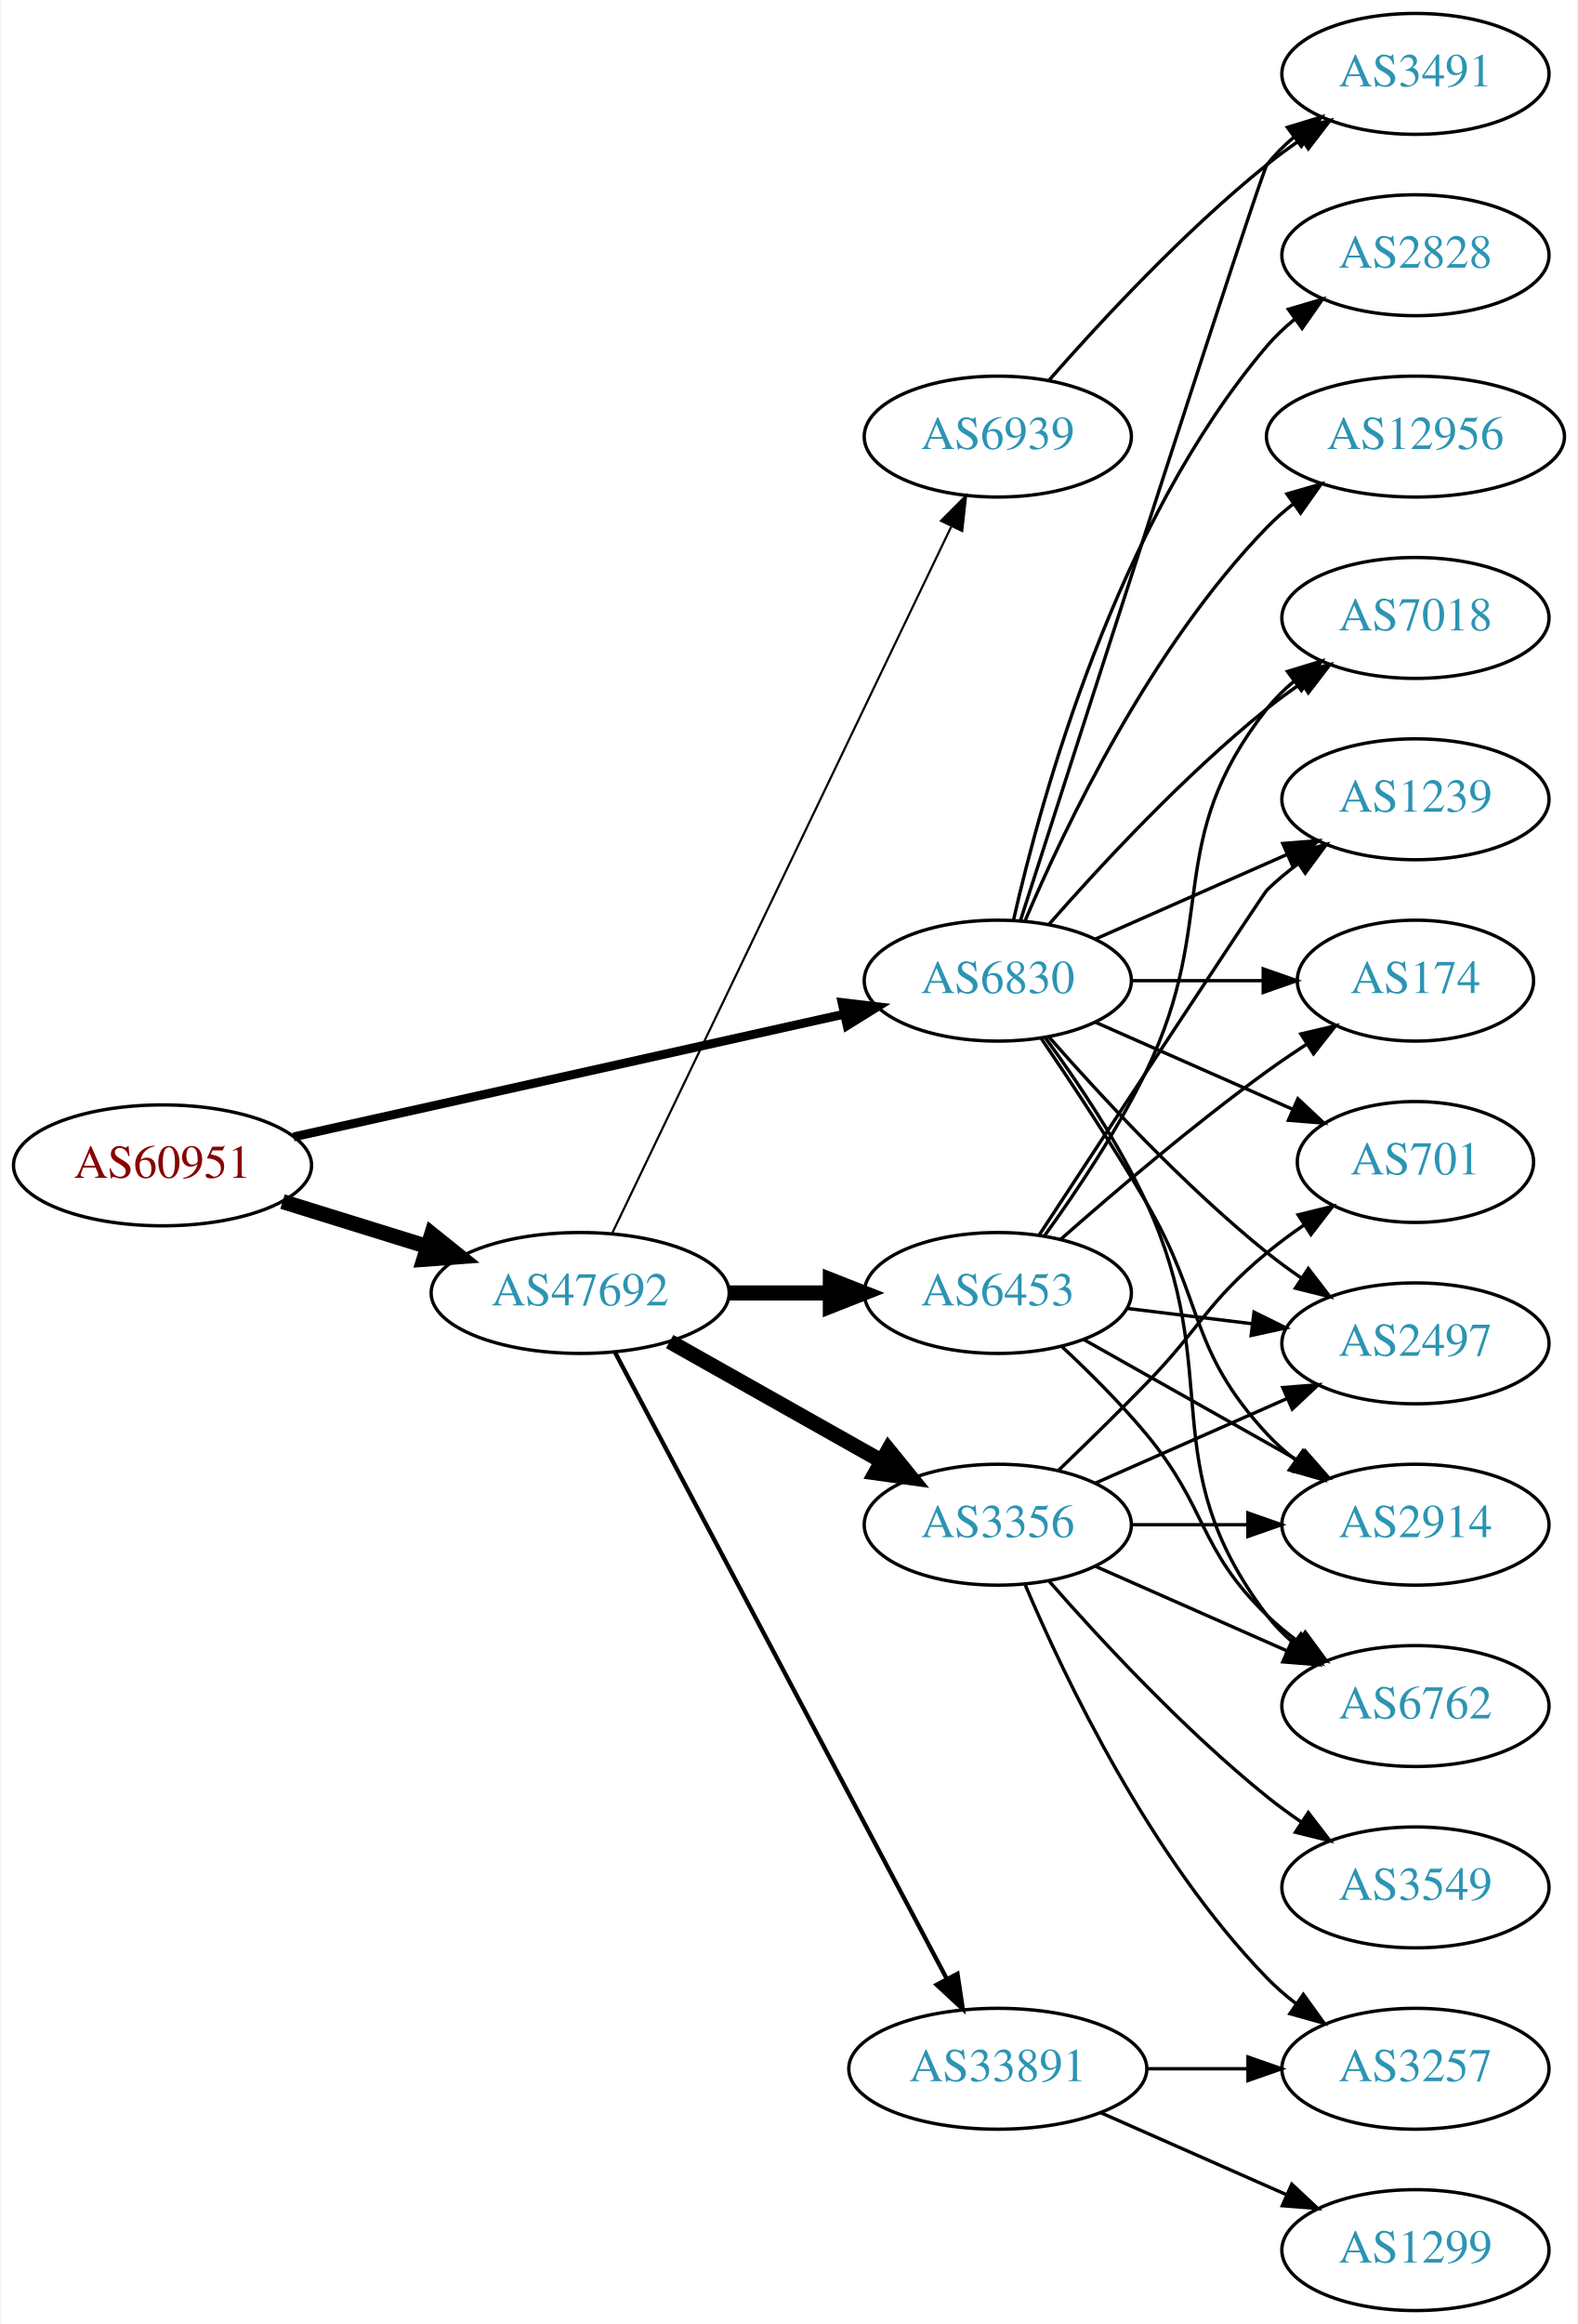
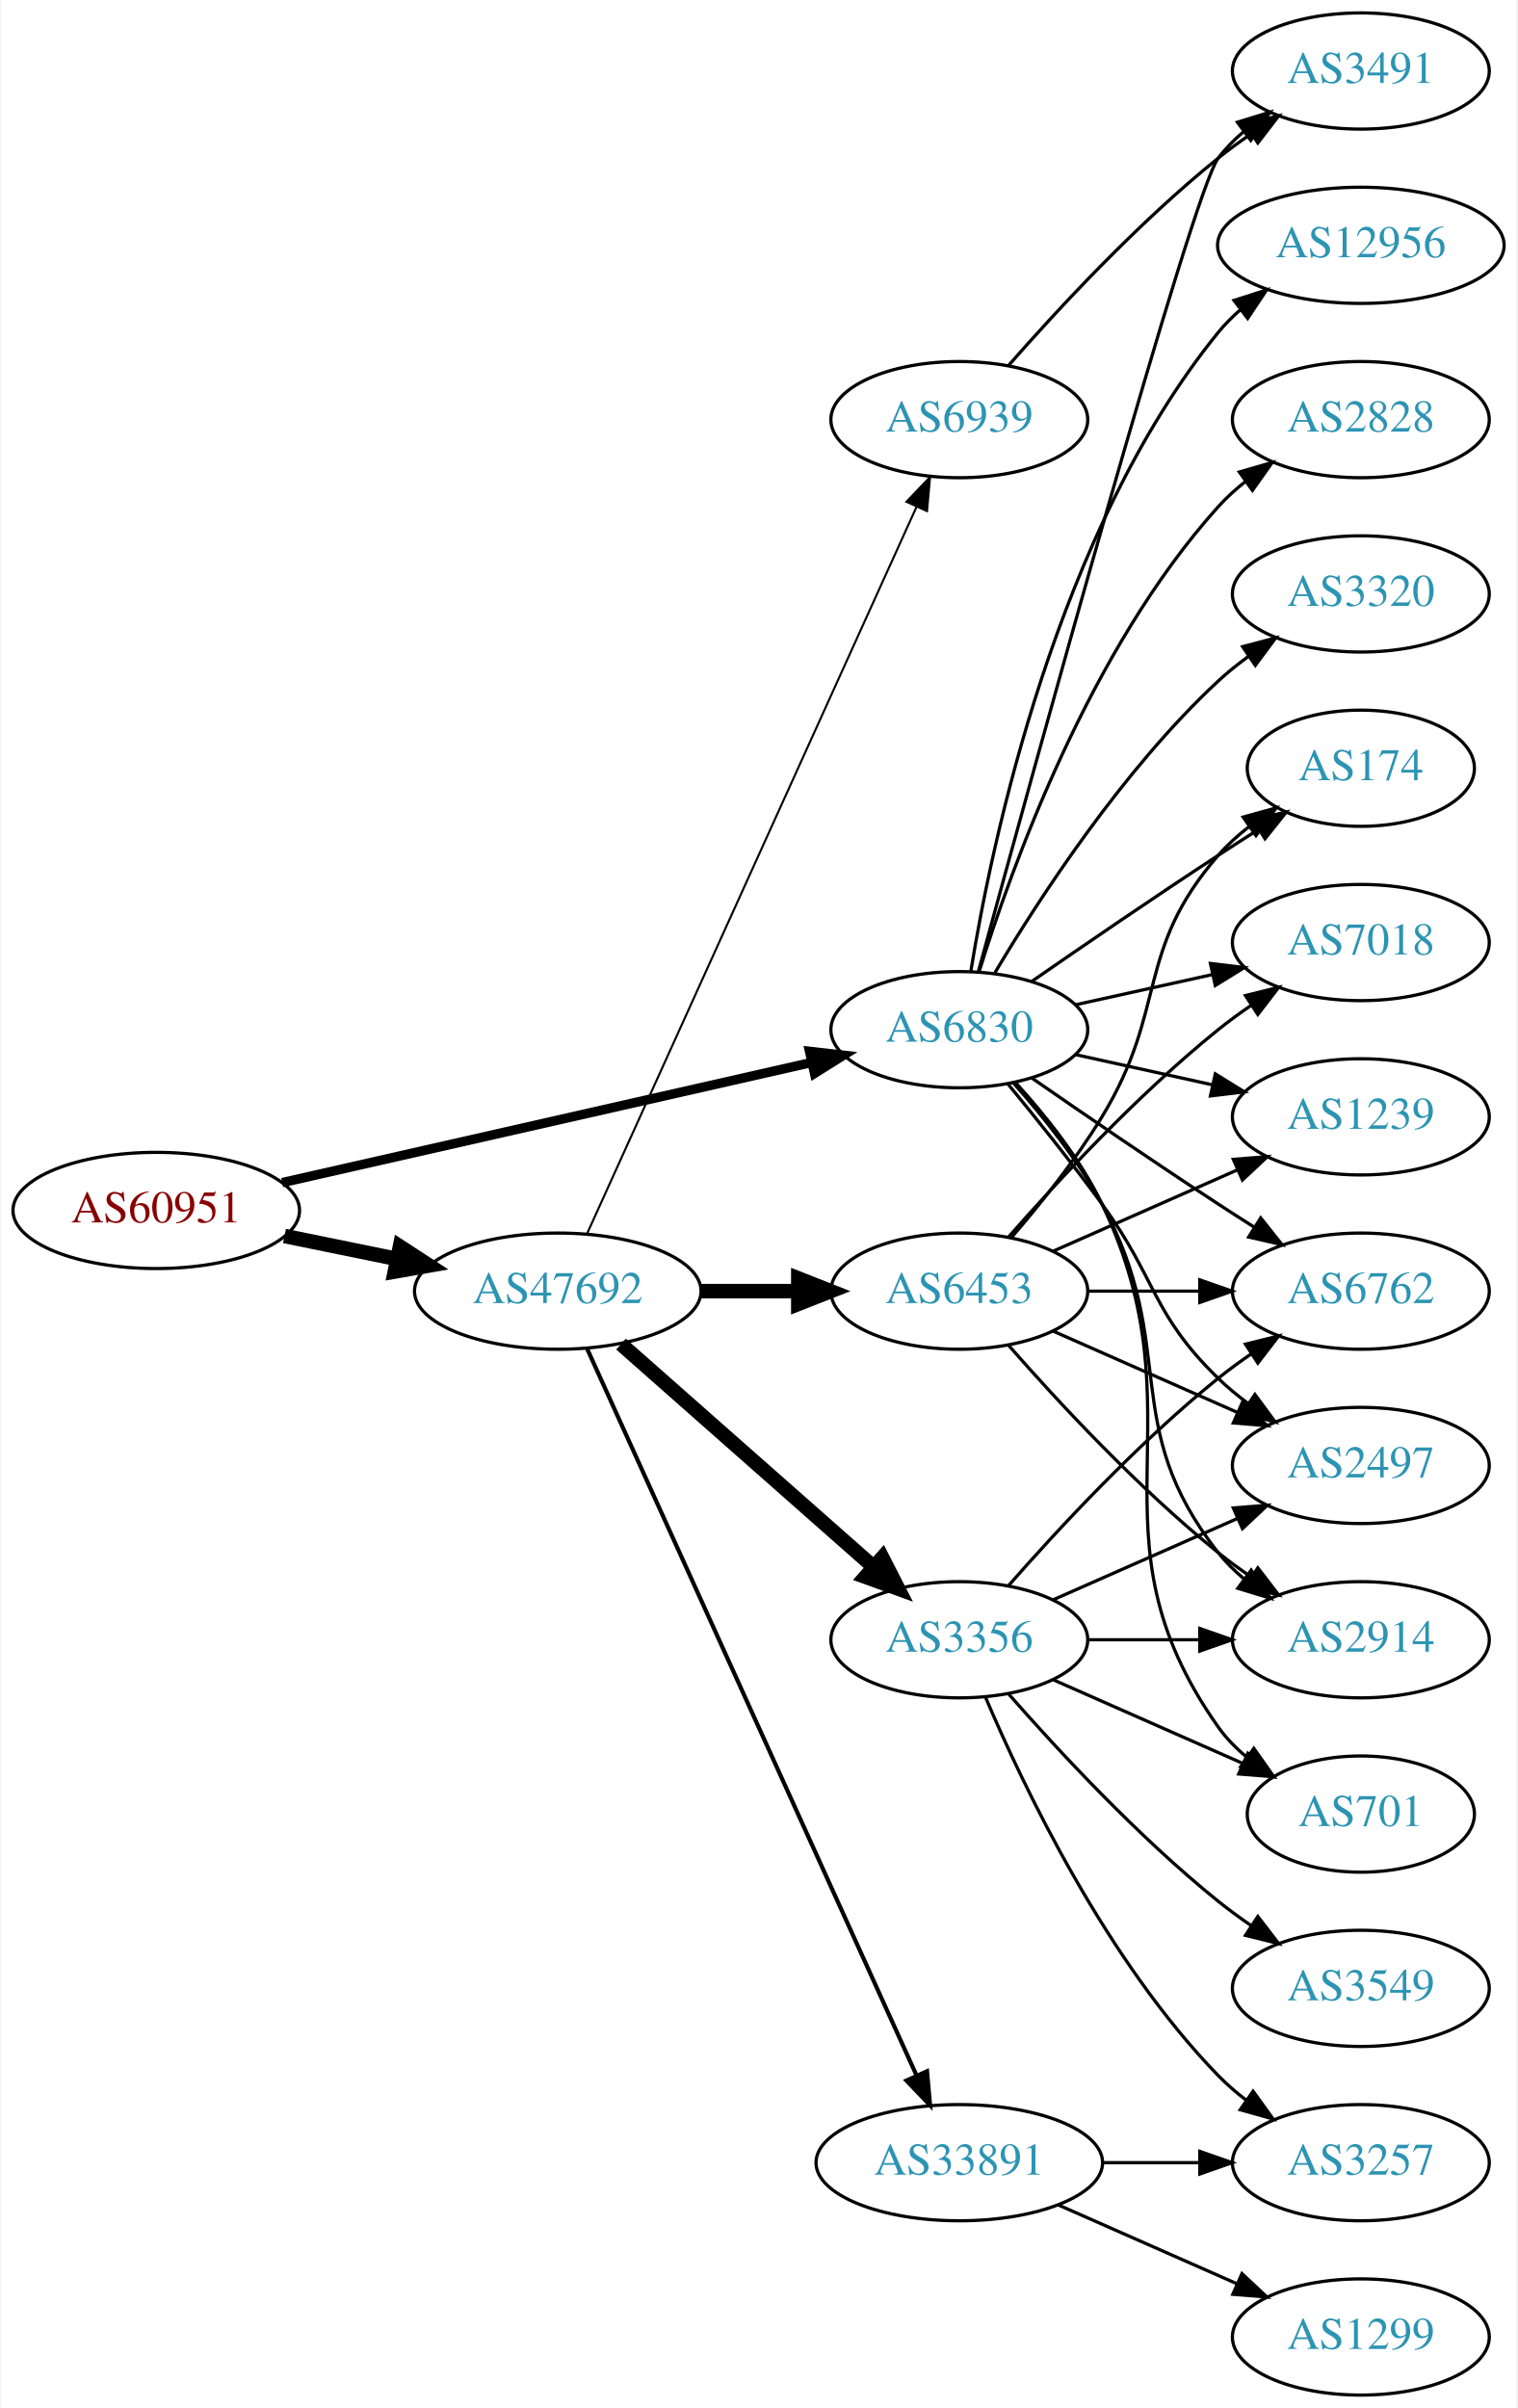
- <svg xmlns="http://www.w3.org/2000/svg" xmlns:xlink="http://www.w3.org/1999/xlink" width="470pt" height="692pt" viewBox="0.00 0.00 469.57 692.00">
-   <g id="graph0" class="graph" transform="scale(1 1) rotate(0) translate(4 688)">
-     <polygon fill="white" stroke="none" points="-4,4 -4,-688 465.569,-688 465.569,4 -4,4" />
+ <svg xmlns="http://www.w3.org/2000/svg" xmlns:xlink="http://www.w3.org/1999/xlink" width="470pt" height="746pt" viewBox="0.00 0.00 469.57 746.00">
+   <g id="graph0" class="graph" transform="scale(1 1) rotate(0) translate(4 742)">
+     <polygon fill="white" stroke="none" points="-4,4 -4,-742 465.569,-742 465.569,4 -4,4" />
    <g id="node1" class="node">
      <g id="a_node1">
        <a xlink:href="/asn/60951" xlink:title="AS60951 ~ SMS-AT [AT]">
-           <ellipse fill="#ffffff" stroke="black" cx="44.196" cy="-341" rx="44.393" ry="18" />
-           <text text-anchor="middle" x="44.196" y="-337.3" font-family="Times,serif" font-size="14.00" fill="#880000">AS60951</text>
+           <ellipse fill="#ffffff" stroke="black" cx="44.196" cy="-367" rx="44.393" ry="18" />
+           <text text-anchor="middle" x="44.196" y="-363.3" font-family="Times,serif" font-size="14.00" fill="#880000">AS60951</text>
        </a>
      </g>
    </g>
    <g id="node2" class="node">
      <g id="a_node2">
        <a xlink:href="/asn/6830" xlink:title="AS6830 ~ LibertyGlobal [AT]">
-           <ellipse fill="#ffffff" stroke="black" cx="292.98" cy="-396" rx="39.794" ry="18" />
-           <text text-anchor="middle" x="292.98" y="-392.3" font-family="Times,serif" font-size="14.00" fill="#2c94b3">AS6830</text>
+           <ellipse fill="#ffffff" stroke="black" cx="292.98" cy="-423" rx="39.794" ry="18" />
+           <text text-anchor="middle" x="292.98" y="-419.3" font-family="Times,serif" font-size="14.00" fill="#2c94b3">AS6830</text>
        </a>
      </g>
    </g>
    <g id="edge1" class="edge">
-       <path fill="none" stroke="black" stroke-width="2.647" d="M83.215,-349.473C127.428,-359.327 200.324,-375.573 247.228,-386.026" />
-       <polygon fill="black" stroke="black" stroke-width="2.647" points="246.59,-389.47 257.112,-388.229 248.113,-382.637 246.59,-389.47" />
+       <path fill="none" stroke="black" stroke-width="2.912" d="M83.215,-375.627C127.428,-385.66 200.324,-402.201 247.228,-412.845" />
+       <polygon fill="black" stroke="black" stroke-width="2.912" points="246.585,-416.288 257.112,-415.088 248.134,-409.461 246.585,-416.288" />
    </g>
    <g id="node3" class="node">
      <g id="a_node3">
        <a xlink:href="/asn/47692" xlink:title="AS47692 ~ Nessus GmbH [AT]">
-           <ellipse fill="#ffffff" stroke="black" cx="168.588" cy="-303" rx="44.393" ry="18" />
-           <text text-anchor="middle" x="168.588" y="-299.3" font-family="Times,serif" font-size="14.00" fill="#2c94b3">AS47692</text>
+           <ellipse fill="#ffffff" stroke="black" cx="168.588" cy="-342" rx="44.393" ry="18" />
+           <text text-anchor="middle" x="168.588" y="-338.3" font-family="Times,serif" font-size="14.00" fill="#2c94b3">AS47692</text>
        </a>
      </g>
    </g>
    <g id="edge2" class="edge">
-       <path fill="none" stroke="black" stroke-width="4.5" d="M79.941,-330.212C93.378,-326.041 108.921,-321.215 123.154,-316.796" />
-       <polygon fill="black" stroke="black" stroke-width="4.5" points="124.373,-320.54 132.756,-313.815 122.038,-313.019 124.373,-320.54" />
+       <path fill="none" stroke="black" stroke-width="4.5" d="M83.922,-359.09C94.972,-356.833 107.157,-354.344 118.728,-351.98" />
+       <polygon fill="black" stroke="black" stroke-width="4.5" points="119.685,-355.804 128.694,-349.945 118.109,-348.088 119.685,-355.804" />
    </g>
    <g id="node4" class="node">
      <g id="a_node4">
-         <a xlink:href="/asn/701" xlink:title="AS701 ~ UUNET [US]">
-           <ellipse fill="#ffffff" stroke="black" cx="417.373" cy="-342" rx="35.194" ry="18" />
-           <text text-anchor="middle" x="417.373" y="-338.3" font-family="Times,serif" font-size="14.00" fill="#2c94b3">AS701</text>
+         <a xlink:href="/asn/12956" xlink:title="AS12956 ~ TELXIUS [ES]">
+           <ellipse fill="#ffffff" stroke="black" cx="417.373" cy="-666" rx="44.393" ry="18" />
+           <text text-anchor="middle" x="417.373" y="-662.3" font-family="Times,serif" font-size="14.00" fill="#2c94b3">AS12956</text>
        </a>
      </g>
    </g>
    <g id="edge3" class="edge">
-       <path fill="none" stroke="black" d="M322.06,-383.611C339.488,-375.922 362.045,-365.969 380.729,-357.726" />
-       <polygon fill="black" stroke="black" points="382.362,-360.831 390.099,-353.592 379.537,-354.427 382.362,-360.831" />
+       <path fill="none" stroke="black" d="M296.561,-441.178C303.016,-480.997 323.088,-577.286 373.176,-639 375.239,-641.541 377.607,-643.911 380.15,-646.107" />
+       <polygon fill="black" stroke="black" points="378.083,-648.932 388.171,-652.169 382.303,-643.347 378.083,-648.932" />
    </g>
    <g id="node5" class="node">
      <g id="a_node5">
-         <a xlink:href="/asn/7018" xlink:title="AS7018 ~ AT&amp;T Services, Inc. [US]">
-           <ellipse fill="#ffffff" stroke="black" cx="417.373" cy="-504" rx="39.794" ry="18" />
-           <text text-anchor="middle" x="417.373" y="-500.3" font-family="Times,serif" font-size="14.00" fill="#2c94b3">AS7018</text>
+         <a xlink:href="/asn/174" xlink:title="AS174 ~ Cogent Communications [US]">
+           <ellipse fill="#ffffff" stroke="black" cx="417.373" cy="-504" rx="35.194" ry="18" />
+           <text text-anchor="middle" x="417.373" y="-500.3" font-family="Times,serif" font-size="14.00" fill="#2c94b3">AS174</text>
        </a>
      </g>
    </g>
    <g id="edge4" class="edge">
-       <path fill="none" stroke="black" d="M308.133,-412.663C323.234,-429.894 348.355,-457.024 373.176,-477 376.432,-479.62 379.957,-482.192 383.542,-484.646" />
-       <polygon fill="black" stroke="black" points="381.629,-487.577 391.914,-490.121 385.46,-481.719 381.629,-487.577" />
+       <path fill="none" stroke="black" d="M315.337,-437.901C331.188,-448.877 353.391,-464.079 373.176,-477 377.221,-479.642 381.507,-482.385 385.746,-485.067" />
+       <polygon fill="black" stroke="black" points="383.96,-488.079 394.29,-490.432 387.683,-482.15 383.96,-488.079" />
    </g>
    <g id="node6" class="node">
      <g id="a_node6">
-         <a xlink:href="/asn/1239" xlink:title="AS1239 ~ Sprint [US]">
-           <ellipse fill="#ffffff" stroke="black" cx="417.373" cy="-450" rx="39.794" ry="18" />
-           <text text-anchor="middle" x="417.373" y="-446.3" font-family="Times,serif" font-size="14.00" fill="#2c94b3">AS1239</text>
+         <a xlink:href="/asn/6762" xlink:title="AS6762 ~ TELECOM ITALIA SPARKLE S.p.A. [IT]">
+           <ellipse fill="#ffffff" stroke="black" cx="417.373" cy="-342" rx="39.794" ry="18" />
+           <text text-anchor="middle" x="417.373" y="-338.3" font-family="Times,serif" font-size="14.00" fill="#2c94b3">AS6762</text>
        </a>
      </g>
    </g>
    <g id="edge5" class="edge">
-       <path fill="none" stroke="black" d="M322.06,-408.389C339.008,-415.866 360.805,-425.483 379.174,-433.588" />
-       <polygon fill="black" stroke="black" points="377.862,-436.834 388.424,-437.669 380.688,-430.43 377.862,-436.834" />
+       <path fill="none" stroke="black" d="M315.337,-408.099C331.188,-397.123 353.391,-381.921 373.176,-369 376.758,-366.661 380.529,-364.241 384.289,-361.856" />
+       <polygon fill="black" stroke="black" points="386.352,-364.693 392.95,-356.404 382.623,-358.769 386.352,-364.693" />
    </g>
    <g id="node7" class="node">
      <g id="a_node7">
+         <a xlink:href="/asn/3491" xlink:title="AS3491 ~ PCCW Global, Inc. [US]">
+           <ellipse fill="#ffffff" stroke="black" cx="417.373" cy="-720" rx="39.794" ry="18" />
+           <text text-anchor="middle" x="417.373" y="-716.3" font-family="Times,serif" font-size="14.00" fill="#2c94b3">AS3491</text>
+         </a>
+       </g>
+     </g>
+     <g id="edge6" class="edge">
+       <path fill="none" stroke="black" d="M298.925,-441.163C315.01,-500.06 365.263,-682.563 373.176,-693 375.447,-695.995 378.155,-698.74 381.091,-701.235" />
+       <polygon fill="black" stroke="black" points="379.131,-704.138 389.256,-707.256 383.285,-698.504 379.131,-704.138" />
+     </g>
+     <g id="node8" class="node">
+       <g id="a_node8">
+         <a xlink:href="/asn/2828" xlink:title="AS2828 ~ XO-AS15 [US]">
+           <ellipse fill="#ffffff" stroke="black" cx="417.373" cy="-612" rx="39.794" ry="18" />
+           <text text-anchor="middle" x="417.373" y="-608.3" font-family="Times,serif" font-size="14.00" fill="#2c94b3">AS2828</text>
+         </a>
+       </g>
+     </g>
+     <g id="edge7" class="edge">
+       <path fill="none" stroke="black" d="M299.118,-440.94C309.021,-472.979 333.359,-540.812 373.176,-585 375.693,-587.792 378.564,-590.401 381.603,-592.812" />
+       <polygon fill="black" stroke="black" points="379.732,-595.776 389.911,-598.715 383.786,-590.07 379.732,-595.776" />
+     </g>
+     <g id="node9" class="node">
+       <g id="a_node9">
+         <a xlink:href="/asn/2497" xlink:title="AS2497 ~ Internet Initiative Japan Inc. [JP]">
+           <ellipse fill="#ffffff" stroke="black" cx="417.373" cy="-288" rx="39.794" ry="18" />
+           <text text-anchor="middle" x="417.373" y="-284.3" font-family="Times,serif" font-size="14.00" fill="#2c94b3">AS2497</text>
+         </a>
+       </g>
+     </g>
+     <g id="edge8" class="edge">
+       <path fill="none" stroke="black" d="M307.983,-406.269C316.631,-395.75 327.823,-381.792 337.176,-369 354.201,-345.716 352.483,-335.094 373.176,-315 376.022,-312.237 379.195,-309.614 382.496,-307.166" />
+       <polygon fill="black" stroke="black" points="384.561,-309.994 390.843,-301.462 380.612,-304.214 384.561,-309.994" />
+     </g>
+     <g id="node10" class="node">
+       <g id="a_node10">
+         <a xlink:href="/asn/7018" xlink:title="AS7018 ~ AT&amp;T Services, Inc. [US]">
+           <ellipse fill="#ffffff" stroke="black" cx="417.373" cy="-450" rx="39.794" ry="18" />
+           <text text-anchor="middle" x="417.373" y="-446.3" font-family="Times,serif" font-size="14.00" fill="#2c94b3">AS7018</text>
+         </a>
+       </g>
+     </g>
+     <g id="edge9" class="edge">
+       <path fill="none" stroke="black" d="M329.053,-430.737C342.24,-433.646 357.42,-436.995 371.386,-440.076" />
+       <polygon fill="black" stroke="black" points="370.776,-443.525 381.295,-442.262 372.284,-436.69 370.776,-443.525" />
+     </g>
+     <g id="node11" class="node">
+       <g id="a_node11">
+         <a xlink:href="/asn/701" xlink:title="AS701 ~ UUNET [US]">
+           <ellipse fill="#ffffff" stroke="black" cx="417.373" cy="-180" rx="35.194" ry="18" />
+           <text text-anchor="middle" x="417.373" y="-176.3" font-family="Times,serif" font-size="14.00" fill="#2c94b3">AS701</text>
+         </a>
+       </g>
+     </g>
+     <g id="edge10" class="edge">
+       <path fill="none" stroke="black" d="M310.6,-406.394C319.739,-396.359 330.538,-382.859 337.176,-369 369.037,-302.48 330.597,-267.225 373.176,-207 375.646,-203.507 378.725,-200.37 382.095,-197.579" />
+       <polygon fill="black" stroke="black" points="384.233,-200.352 390.334,-191.69 380.163,-194.657 384.233,-200.352" />
+     </g>
+     <g id="node12" class="node">
+       <g id="a_node12">
        <a xlink:href="/asn/2914" xlink:title="AS2914 ~ NTT America, Inc. [US]">
          <ellipse fill="#ffffff" stroke="black" cx="417.373" cy="-234" rx="39.794" ry="18" />
          <text text-anchor="middle" x="417.373" y="-230.3" font-family="Times,serif" font-size="14.00" fill="#2c94b3">AS2914</text>
        </a>
      </g>
    </g>
-     <g id="edge6" class="edge">
-       <path fill="none" stroke="black" d="M305.824,-378.924C314.783,-365.769 327.204,-347.012 337.176,-330 354.669,-300.159 349.687,-286.391 373.176,-261 375.729,-258.241 378.624,-255.654 381.679,-253.258" />
-       <polygon fill="black" stroke="black" points="383.86,-256.002 390.008,-247.374 379.821,-250.285 383.86,-256.002" />
-     </g>
-     <g id="node8" class="node">
-       <g id="a_node8">
-         <a xlink:href="/asn/12956" xlink:title="AS12956 ~ TELXIUS [ES]">
-           <ellipse fill="#ffffff" stroke="black" cx="417.373" cy="-558" rx="44.393" ry="18" />
-           <text text-anchor="middle" x="417.373" y="-554.3" font-family="Times,serif" font-size="14.00" fill="#2c94b3">AS12956</text>
-         </a>
-       </g>
-     </g>
-     <g id="edge7" class="edge">
-       <path fill="none" stroke="black" d="M301.171,-413.975C312.938,-441.682 338.512,-495.348 373.176,-531 375.592,-533.485 378.281,-535.842 381.102,-538.051" />
-       <polygon fill="black" stroke="black" points="379.109,-540.929 389.286,-543.873 383.167,-535.225 379.109,-540.929" />
-     </g>
-     <g id="node9" class="node">
-       <g id="a_node9">
-         <a xlink:href="/asn/174" xlink:title="AS174 ~ Cogent Communications [US]">
-           <ellipse fill="#ffffff" stroke="black" cx="417.373" cy="-396" rx="35.194" ry="18" />
-           <text text-anchor="middle" x="417.373" y="-392.3" font-family="Times,serif" font-size="14.00" fill="#2c94b3">AS174</text>
-         </a>
-       </g>
-     </g>
-     <g id="edge8" class="edge">
-       <path fill="none" stroke="black" d="M332.706,-396C345.195,-396 359.134,-396 371.998,-396" />
-       <polygon fill="black" stroke="black" points="372.035,-399.5 382.035,-396 372.035,-392.5 372.035,-399.5" />
-     </g>
-     <g id="node10" class="node">
-       <g id="a_node10">
-         <a xlink:href="/asn/6762" xlink:title="AS6762 ~ TELECOM ITALIA SPARKLE S.p.A. [IT]">
-           <ellipse fill="#ffffff" stroke="black" cx="417.373" cy="-180" rx="39.794" ry="18" />
-           <text text-anchor="middle" x="417.373" y="-176.3" font-family="Times,serif" font-size="14.00" fill="#2c94b3">AS6762</text>
-         </a>
-       </g>
-     </g>
-     <g id="edge9" class="edge">
-       <path fill="none" stroke="black" d="M307.204,-378.898C316.633,-366.034 329.032,-347.658 337.176,-330 361.031,-278.276 338.776,-252.399 373.176,-207 375.446,-204.004 378.153,-201.259 381.089,-198.764" />
-       <polygon fill="black" stroke="black" points="383.284,-201.494 389.254,-192.742 379.129,-195.861 383.284,-201.494" />
-     </g>
-     <g id="node11" class="node">
-       <g id="a_node11">
-         <a xlink:href="/asn/2497" xlink:title="AS2497 ~ Internet Initiative Japan Inc. [JP]">
-           <ellipse fill="#ffffff" stroke="black" cx="417.373" cy="-288" rx="39.794" ry="18" />
-           <text text-anchor="middle" x="417.373" y="-284.3" font-family="Times,serif" font-size="14.00" fill="#2c94b3">AS2497</text>
-         </a>
-       </g>
-     </g>
-     <g id="edge10" class="edge">
-       <path fill="none" stroke="black" d="M308.133,-379.337C323.234,-362.106 348.355,-334.976 373.176,-315 376.432,-312.38 379.957,-309.808 383.542,-307.354" />
-       <polygon fill="black" stroke="black" points="385.46,-310.281 391.914,-301.879 381.629,-304.423 385.46,-310.281" />
-     </g>
-     <g id="node12" class="node">
-       <g id="a_node12">
-         <a xlink:href="/asn/3491" xlink:title="AS3491 ~ PCCW Global, Inc. [US]">
-           <ellipse fill="#ffffff" stroke="black" cx="417.373" cy="-666" rx="39.794" ry="18" />
-           <text text-anchor="middle" x="417.373" y="-662.3" font-family="Times,serif" font-size="14.00" fill="#2c94b3">AS3491</text>
-         </a>
-       </g>
-     </g>
    <g id="edge11" class="edge">
-       <path fill="none" stroke="black" d="M299.779,-414.068C317.74,-469.995 371.357,-636.673 373.176,-639 375.492,-641.961 378.229,-644.683 381.184,-647.164" />
-       <polygon fill="black" stroke="black" points="379.239,-650.078 389.375,-653.165 383.377,-644.432 379.239,-650.078" />
+       <path fill="none" stroke="black" d="M309.652,-406.596C318.696,-396.421 329.718,-382.71 337.176,-369 361.355,-324.554 341.878,-300.754 373.176,-261 375.502,-258.047 378.245,-255.33 381.204,-252.853" />
+       <polygon fill="black" stroke="black" points="383.397,-255.585 389.401,-246.855 379.264,-249.936 383.397,-255.585" />
    </g>
    <g id="node13" class="node">
      <g id="a_node13">
-         <a xlink:href="/asn/2828" xlink:title="AS2828 ~ XO-AS15 [US]">
-           <ellipse fill="#ffffff" stroke="black" cx="417.373" cy="-612" rx="39.794" ry="18" />
-           <text text-anchor="middle" x="417.373" y="-608.3" font-family="Times,serif" font-size="14.00" fill="#2c94b3">AS2828</text>
+         <a xlink:href="/asn/3320" xlink:title="AS3320 ~ DTAG [DE]">
+           <ellipse fill="#ffffff" stroke="black" cx="417.373" cy="-558" rx="39.794" ry="18" />
+           <text text-anchor="middle" x="417.373" y="-554.3" font-family="Times,serif" font-size="14.00" fill="#2c94b3">AS3320</text>
        </a>
      </g>
    </g>
    <g id="edge12" class="edge">
-       <path fill="none" stroke="black" d="M297.674,-414.075C305.814,-450.148 328.247,-532.14 373.176,-585 375.611,-587.864 378.427,-590.521 381.432,-592.961" />
-       <polygon fill="black" stroke="black" points="379.531,-595.905 389.692,-598.906 383.62,-590.224 379.531,-595.905" />
+       <path fill="none" stroke="black" d="M304.026,-440.671C317.597,-463.472 343.529,-503.472 373.176,-531 376.083,-533.699 379.296,-536.28 382.62,-538.703" />
+       <polygon fill="black" stroke="black" points="380.755,-541.667 390.998,-544.375 384.679,-535.87 380.755,-541.667" />
    </g>
    <g id="node14" class="node">
      <g id="a_node14">
-         <a xlink:href="/asn/6453" xlink:title="AS6453 ~ TATA COMMUNICATIONS (AMERICA) INC [US]">
-           <ellipse fill="#ffffff" stroke="black" cx="292.98" cy="-303" rx="39.794" ry="18" />
-           <text text-anchor="middle" x="292.98" y="-299.3" font-family="Times,serif" font-size="14.00" fill="#2c94b3">AS6453</text>
+         <a xlink:href="/asn/1239" xlink:title="AS1239 ~ Sprint [US]">
+           <ellipse fill="#ffffff" stroke="black" cx="417.373" cy="-396" rx="39.794" ry="18" />
+           <text text-anchor="middle" x="417.373" y="-392.3" font-family="Times,serif" font-size="14.00" fill="#2c94b3">AS1239</text>
        </a>
      </g>
    </g>
    <g id="edge13" class="edge">
-       <path fill="none" stroke="black" stroke-width="4.5" d="M213.084,-303C222.773,-303 233.11,-303 243.002,-303" />
-       <polygon fill="black" stroke="black" stroke-width="4.5" points="243.105,-306.938 253.105,-303 243.105,-299.063 243.105,-306.938" />
+       <path fill="none" stroke="black" d="M329.053,-415.263C342.24,-412.354 357.42,-409.005 371.386,-405.924" />
+       <polygon fill="black" stroke="black" points="372.284,-409.31 381.295,-403.738 370.776,-402.475 372.284,-409.31" />
    </g>
    <g id="node15" class="node">
      <g id="a_node15">
-         <a xlink:href="/asn/33891" xlink:title="AS33891 ~ CORE-BACKBONE GMBH GLOBAL NETWORK [DE]">
-           <ellipse fill="#ffffff" stroke="black" cx="292.98" cy="-72" rx="44.393" ry="18" />
-           <text text-anchor="middle" x="292.98" y="-68.3" font-family="Times,serif" font-size="14.00" fill="#2c94b3">AS33891</text>
+         <a xlink:href="/asn/6453" xlink:title="AS6453 ~ TATA COMMUNICATIONS (AMERICA) INC [US]">
+           <ellipse fill="#ffffff" stroke="black" cx="292.98" cy="-342" rx="39.794" ry="18" />
+           <text text-anchor="middle" x="292.98" y="-338.3" font-family="Times,serif" font-size="14.00" fill="#2c94b3">AS6453</text>
        </a>
      </g>
    </g>
    <g id="edge14" class="edge">
-       <path fill="none" stroke="black" stroke-width="1.286" d="M178.989,-285.257C200.303,-245.03 252.407,-146.69 277.717,-98.92" />
-       <polygon fill="black" stroke="black" stroke-width="1.286" points="280.959,-100.278 282.548,-89.803 274.773,-97.001 280.959,-100.278" />
+       <path fill="none" stroke="black" stroke-width="4.5" d="M213.084,-342C222.773,-342 233.11,-342 243.002,-342" />
+       <polygon fill="black" stroke="black" stroke-width="4.5" points="243.105,-345.938 253.105,-342 243.105,-338.063 243.105,-345.938" />
    </g>
    <g id="node16" class="node">
      <g id="a_node16">
        <a xlink:href="/asn/3356" xlink:title="AS3356 ~ Level 3 Parent, LLC [US]">
          <ellipse fill="#ffffff" stroke="black" cx="292.98" cy="-234" rx="39.794" ry="18" />
          <text text-anchor="middle" x="292.98" y="-230.3" font-family="Times,serif" font-size="14.00" fill="#2c94b3">AS3356</text>
        </a>
      </g>
    </g>
    <g id="edge15" class="edge">
-       <path fill="none" stroke="black" stroke-width="4.5" d="M195.246,-288.535C213.603,-278.186 238.49,-264.156 258.424,-252.918" />
-       <polygon fill="black" stroke="black" stroke-width="4.5" points="260.416,-256.315 267.193,-247.974 256.548,-249.455 260.416,-256.315" />
+       <path fill="none" stroke="black" stroke-width="4.5" d="M188.177,-325.597C208.994,-307.228 242.87,-277.335 266.23,-256.722" />
+       <polygon fill="black" stroke="black" stroke-width="4.5" points="269.123,-259.421 274.016,-249.852 263.912,-253.516 269.123,-259.421" />
    </g>
    <g id="node17" class="node">
      <g id="a_node17">
-         <a xlink:href="/asn/6939" xlink:title="AS6939 ~ Hurricane Electric LLC [US]">
-           <ellipse fill="#ffffff" stroke="black" cx="292.98" cy="-558" rx="39.794" ry="18" />
-           <text text-anchor="middle" x="292.98" y="-554.3" font-family="Times,serif" font-size="14.00" fill="#2c94b3">AS6939</text>
+         <a xlink:href="/asn/33891" xlink:title="AS33891 ~ CORE-BACKBONE GMBH GLOBAL NETWORK [DE]">
+           <ellipse fill="#ffffff" stroke="black" cx="292.98" cy="-72" rx="44.393" ry="18" />
+           <text text-anchor="middle" x="292.98" y="-68.3" font-family="Times,serif" font-size="14.00" fill="#2c94b3">AS33891</text>
        </a>
      </g>
    </g>
    <g id="edge16" class="edge">
-       <path fill="none" stroke="black" stroke-width="0.643" d="M178.195,-320.931C199.357,-365.023 254.028,-478.927 279.087,-531.137" />
-       <polygon fill="black" stroke="black" stroke-width="0.643" points="276.064,-532.926 283.546,-540.427 282.374,-529.897 276.064,-532.926" />
-     </g>
-     <g id="edge23" class="edge">
-       <path fill="none" stroke="black" d="M306.814,-319.922C316.169,-332.844 328.647,-351.372 337.176,-369 359.213,-414.545 341.878,-437.246 373.176,-477 375.502,-479.953 378.245,-482.67 381.204,-485.147" />
-       <polygon fill="black" stroke="black" points="379.264,-488.064 389.401,-491.145 383.397,-482.415 379.264,-488.064" />
-     </g>
-     <g id="edge19" class="edge">
-       <path fill="none" stroke="black" d="M305.308,-320.266C326.939,-353.222 372.09,-421.941 373.176,-423 376.015,-425.769 379.185,-428.397 382.482,-430.848" />
-       <polygon fill="black" stroke="black" points="380.597,-433.798 390.827,-436.554 384.548,-428.02 380.597,-433.798" />
-     </g>
-     <g id="edge22" class="edge">
-       <path fill="none" stroke="black" d="M318.454,-289.203C336.845,-278.835 362.256,-264.509 382.584,-253.049" />
-       <polygon fill="black" stroke="black" points="384.53,-255.97 391.522,-248.01 381.092,-249.872 384.53,-255.97" />
-     </g>
-     <g id="edge21" class="edge">
-       <path fill="none" stroke="black" d="M311.662,-318.928C327.353,-332.769 351.141,-353.045 373.176,-369 376.904,-371.699 380.9,-374.416 384.902,-377.032" />
-       <polygon fill="black" stroke="black" points="383.256,-380.133 393.571,-382.553 387.017,-374.229 383.256,-380.133" />
-     </g>
-     <g id="edge24" class="edge">
-       <path fill="none" stroke="black" d="M312.07,-287.031C320.152,-279.5 329.552,-270.168 337.176,-261 355.62,-238.822 352.483,-227.094 373.176,-207 376.022,-204.237 379.195,-201.614 382.496,-199.166" />
-       <polygon fill="black" stroke="black" points="384.561,-201.994 390.843,-193.462 380.612,-196.214 384.561,-201.994" />
-     </g>
-     <g id="edge20" class="edge">
-       <path fill="none" stroke="black" d="M331.367,-298.418C343.12,-296.978 356.262,-295.367 368.631,-293.851" />
-       <polygon fill="black" stroke="black" points="369.293,-297.296 378.793,-292.606 368.442,-290.348 369.293,-297.296" />
+       <path fill="none" stroke="black" stroke-width="1.286" d="M177.619,-324.285C198.539,-278.133 254.822,-153.972 279.778,-98.918" />
+       <polygon fill="black" stroke="black" stroke-width="1.286" points="282.979,-100.334 283.92,-89.781 276.604,-97.444 282.979,-100.334" />
    </g>
    <g id="node18" class="node">
      <g id="a_node18">
+         <a xlink:href="/asn/6939" xlink:title="AS6939 ~ Hurricane Electric LLC [US]">
+           <ellipse fill="#ffffff" stroke="black" cx="292.98" cy="-612" rx="39.794" ry="18" />
+           <text text-anchor="middle" x="292.98" y="-608.3" font-family="Times,serif" font-size="14.00" fill="#2c94b3">AS6939</text>
+         </a>
+       </g>
+     </g>
+     <g id="edge17" class="edge">
+       <path fill="none" stroke="black" stroke-width="0.643" d="M177.619,-359.715C198.539,-405.867 254.822,-530.028 279.778,-585.082" />
+       <polygon fill="black" stroke="black" stroke-width="0.643" points="276.604,-586.556 283.92,-594.219 282.979,-583.666 276.604,-586.556" />
+     </g>
+     <g id="edge23" class="edge">
+       <path fill="none" stroke="black" d="M309.178,-358.677C318.054,-368.949 329.066,-382.666 337.176,-396 357.649,-429.658 347.342,-447.258 373.176,-477 375.982,-480.23 379.27,-483.203 382.757,-485.902" />
+       <polygon fill="black" stroke="black" points="380.909,-488.879 391.124,-491.69 384.892,-483.122 380.909,-488.879" />
+     </g>
+     <g id="edge18" class="edge">
+       <path fill="none" stroke="black" d="M332.706,-342C343.644,-342 355.695,-342 367.161,-342" />
+       <polygon fill="black" stroke="black" points="367.479,-345.5 377.479,-342 367.479,-338.5 367.479,-345.5" />
+     </g>
+     <g id="edge19" class="edge">
+       <path fill="none" stroke="black" d="M322.06,-329.611C339.008,-322.134 360.805,-312.517 379.174,-304.412" />
+       <polygon fill="black" stroke="black" points="380.688,-307.57 388.424,-300.331 377.862,-301.166 380.688,-307.57" />
+     </g>
+     <g id="edge20" class="edge">
+       <path fill="none" stroke="black" d="M308.133,-358.663C323.234,-375.894 348.355,-403.024 373.176,-423 376.432,-425.62 379.957,-428.192 383.542,-430.646" />
+       <polygon fill="black" stroke="black" points="381.629,-433.577 391.914,-436.121 385.46,-427.719 381.629,-433.577" />
+     </g>
+     <g id="edge22" class="edge">
+       <path fill="none" stroke="black" d="M308.133,-325.337C323.234,-308.106 348.355,-280.976 373.176,-261 376.432,-258.38 379.957,-255.808 383.542,-253.354" />
+       <polygon fill="black" stroke="black" points="385.46,-256.281 391.914,-247.879 381.629,-250.423 385.46,-256.281" />
+     </g>
+     <g id="edge21" class="edge">
+       <path fill="none" stroke="black" d="M322.06,-354.389C339.008,-361.866 360.805,-371.483 379.174,-379.588" />
+       <polygon fill="black" stroke="black" points="377.862,-382.834 388.424,-383.669 380.688,-376.43 377.862,-382.834" />
+     </g>
+     <g id="edge29" class="edge">
+       <path fill="none" stroke="black" d="M308.133,-250.663C323.234,-267.894 348.355,-295.024 373.176,-315 376.432,-317.62 379.957,-320.192 383.542,-322.646" />
+       <polygon fill="black" stroke="black" points="381.629,-325.577 391.914,-328.121 385.46,-319.719 381.629,-325.577" />
+     </g>
+     <g id="edge24" class="edge">
+       <path fill="none" stroke="black" d="M322.06,-246.389C339.008,-253.866 360.805,-263.483 379.174,-271.588" />
+       <polygon fill="black" stroke="black" points="377.862,-274.834 388.424,-275.669 380.688,-268.43 377.862,-274.834" />
+     </g>
+     <g id="edge28" class="edge">
+       <path fill="none" stroke="black" d="M322.06,-221.611C339.488,-213.922 362.045,-203.969 380.729,-195.726" />
+       <polygon fill="black" stroke="black" points="382.362,-198.831 390.099,-191.592 379.537,-192.427 382.362,-198.831" />
+     </g>
+     <g id="edge25" class="edge">
+       <path fill="none" stroke="black" d="M332.706,-234C343.644,-234 355.695,-234 367.161,-234" />
+       <polygon fill="black" stroke="black" points="367.479,-237.5 377.479,-234 367.479,-230.5 367.479,-237.5" />
+     </g>
+     <g id="node19" class="node">
+       <g id="a_node19">
+         <a xlink:href="/asn/3549" xlink:title="AS3549 ~ Level 3 Parent, LLC [US]">
+           <ellipse fill="#ffffff" stroke="black" cx="417.373" cy="-126" rx="39.794" ry="18" />
+           <text text-anchor="middle" x="417.373" y="-122.3" font-family="Times,serif" font-size="14.00" fill="#2c94b3">AS3549</text>
+         </a>
+       </g>
+     </g>
+     <g id="edge26" class="edge">
+       <path fill="none" stroke="black" d="M308.133,-217.337C323.234,-200.106 348.355,-172.976 373.176,-153 376.432,-150.38 379.957,-147.808 383.542,-145.354" />
+       <polygon fill="black" stroke="black" points="385.46,-148.281 391.914,-139.879 381.629,-142.423 385.46,-148.281" />
+     </g>
+     <g id="node20" class="node">
+       <g id="a_node20">
+         <a xlink:href="/asn/3257" xlink:title="AS3257 ~ GTT [DE]">
+           <ellipse fill="#ffffff" stroke="black" cx="417.373" cy="-72" rx="39.794" ry="18" />
+           <text text-anchor="middle" x="417.373" y="-68.3" font-family="Times,serif" font-size="14.00" fill="#2c94b3">AS3257</text>
+         </a>
+       </g>
+     </g>
+     <g id="edge27" class="edge">
+       <path fill="none" stroke="black" d="M301.171,-216.025C312.938,-188.318 338.512,-134.652 373.176,-99 375.797,-96.305 378.737,-93.761 381.82,-91.392" />
+       <polygon fill="black" stroke="black" points="383.995,-94.141 390.189,-85.545 379.986,-88.403 383.995,-94.141" />
+     </g>
+     <g id="edge31" class="edge">
+       <path fill="none" stroke="black" d="M337.476,-72C347.165,-72 357.502,-72 367.394,-72" />
+       <polygon fill="black" stroke="black" points="367.497,-75.5 377.497,-72 367.497,-68.5 367.497,-75.5" />
+     </g>
+     <g id="node21" class="node">
+       <g id="a_node21">
        <a xlink:href="/asn/1299" xlink:title="AS1299 ~ Telia Carrier [EU]">
          <ellipse fill="#ffffff" stroke="black" cx="417.373" cy="-18" rx="39.794" ry="18" />
          <text text-anchor="middle" x="417.373" y="-14.3" font-family="Times,serif" font-size="14.00" fill="#2c94b3">AS1299</text>
        </a>
      </g>
    </g>
-     <g id="edge17" class="edge">
+     <g id="edge30" class="edge">
      <path fill="none" stroke="black" d="M323.608,-58.928C340.203,-51.606 361.062,-42.403 378.795,-34.579" />
      <polygon fill="black" stroke="black" points="380.543,-37.634 388.279,-30.395 377.717,-31.23 380.543,-37.634" />
    </g>
-     <g id="node19" class="node">
-       <g id="a_node19">
-         <a xlink:href="/asn/3257" xlink:title="AS3257 ~ GTT [DE]">
-           <ellipse fill="#ffffff" stroke="black" cx="417.373" cy="-72" rx="39.794" ry="18" />
-           <text text-anchor="middle" x="417.373" y="-68.3" font-family="Times,serif" font-size="14.00" fill="#2c94b3">AS3257</text>
-         </a>
-       </g>
-     </g>
-     <g id="edge18" class="edge">
-       <path fill="none" stroke="black" d="M337.476,-72C347.165,-72 357.502,-72 367.394,-72" />
-       <polygon fill="black" stroke="black" points="367.497,-75.5 377.497,-72 367.497,-68.5 367.497,-75.5" />
-     </g>
-     <g id="edge28" class="edge">
-       <path fill="none" stroke="black" d="M311.009,-250.148C319.046,-257.872 328.709,-267.31 337.176,-276 353.639,-292.895 355.014,-299.948 373.176,-315 376.641,-317.871 380.434,-320.667 384.289,-323.305" />
-       <polygon fill="black" stroke="black" points="382.432,-326.272 392.722,-328.794 386.25,-320.405 382.432,-326.272" />
-     </g>
-     <g id="edge25" class="edge">
-       <path fill="none" stroke="black" d="M332.706,-234C343.644,-234 355.695,-234 367.161,-234" />
-       <polygon fill="black" stroke="black" points="367.479,-237.5 377.479,-234 367.479,-230.5 367.479,-237.5" />
-     </g>
-     <g id="edge29" class="edge">
-       <path fill="none" stroke="black" d="M322.06,-221.611C339.008,-214.134 360.805,-204.517 379.174,-196.412" />
-       <polygon fill="black" stroke="black" points="380.688,-199.57 388.424,-192.331 377.862,-193.166 380.688,-199.57" />
-     </g>
-     <g id="edge26" class="edge">
-       <path fill="none" stroke="black" d="M322.06,-246.389C339.008,-253.866 360.805,-263.483 379.174,-271.588" />
-       <polygon fill="black" stroke="black" points="377.862,-274.834 388.424,-275.669 380.688,-268.43 377.862,-274.834" />
-     </g>
-     <g id="edge30" class="edge">
-       <path fill="none" stroke="black" d="M301.171,-216.025C312.938,-188.318 338.512,-134.652 373.176,-99 375.797,-96.305 378.737,-93.761 381.82,-91.392" />
-       <polygon fill="black" stroke="black" points="383.995,-94.141 390.189,-85.545 379.986,-88.403 383.995,-94.141" />
-     </g>
-     <g id="node20" class="node">
-       <g id="a_node20">
-         <a xlink:href="/asn/3549" xlink:title="AS3549 ~ Level 3 Parent, LLC [US]">
-           <ellipse fill="#ffffff" stroke="black" cx="417.373" cy="-126" rx="39.794" ry="18" />
-           <text text-anchor="middle" x="417.373" y="-122.3" font-family="Times,serif" font-size="14.00" fill="#2c94b3">AS3549</text>
-         </a>
-       </g>
-     </g>
-     <g id="edge27" class="edge">
-       <path fill="none" stroke="black" d="M308.133,-217.337C323.234,-200.106 348.355,-172.976 373.176,-153 376.432,-150.38 379.957,-147.808 383.542,-145.354" />
-       <polygon fill="black" stroke="black" points="385.46,-148.281 391.914,-139.879 381.629,-142.423 385.46,-148.281" />
-     </g>
-     <g id="edge31" class="edge">
-       <path fill="none" stroke="black" d="M308.133,-574.663C323.234,-591.894 348.355,-619.024 373.176,-639 376.432,-641.62 379.957,-644.192 383.542,-646.646" />
-       <polygon fill="black" stroke="black" points="381.629,-649.577 391.914,-652.121 385.46,-643.719 381.629,-649.577" />
+     <g id="edge32" class="edge">
+       <path fill="none" stroke="black" d="M308.133,-628.663C323.234,-645.894 348.355,-673.024 373.176,-693 376.432,-695.62 379.957,-698.192 383.542,-700.646" />
+       <polygon fill="black" stroke="black" points="381.629,-703.577 391.914,-706.121 385.46,-697.719 381.629,-703.577" />
    </g>
  </g>
</svg>
